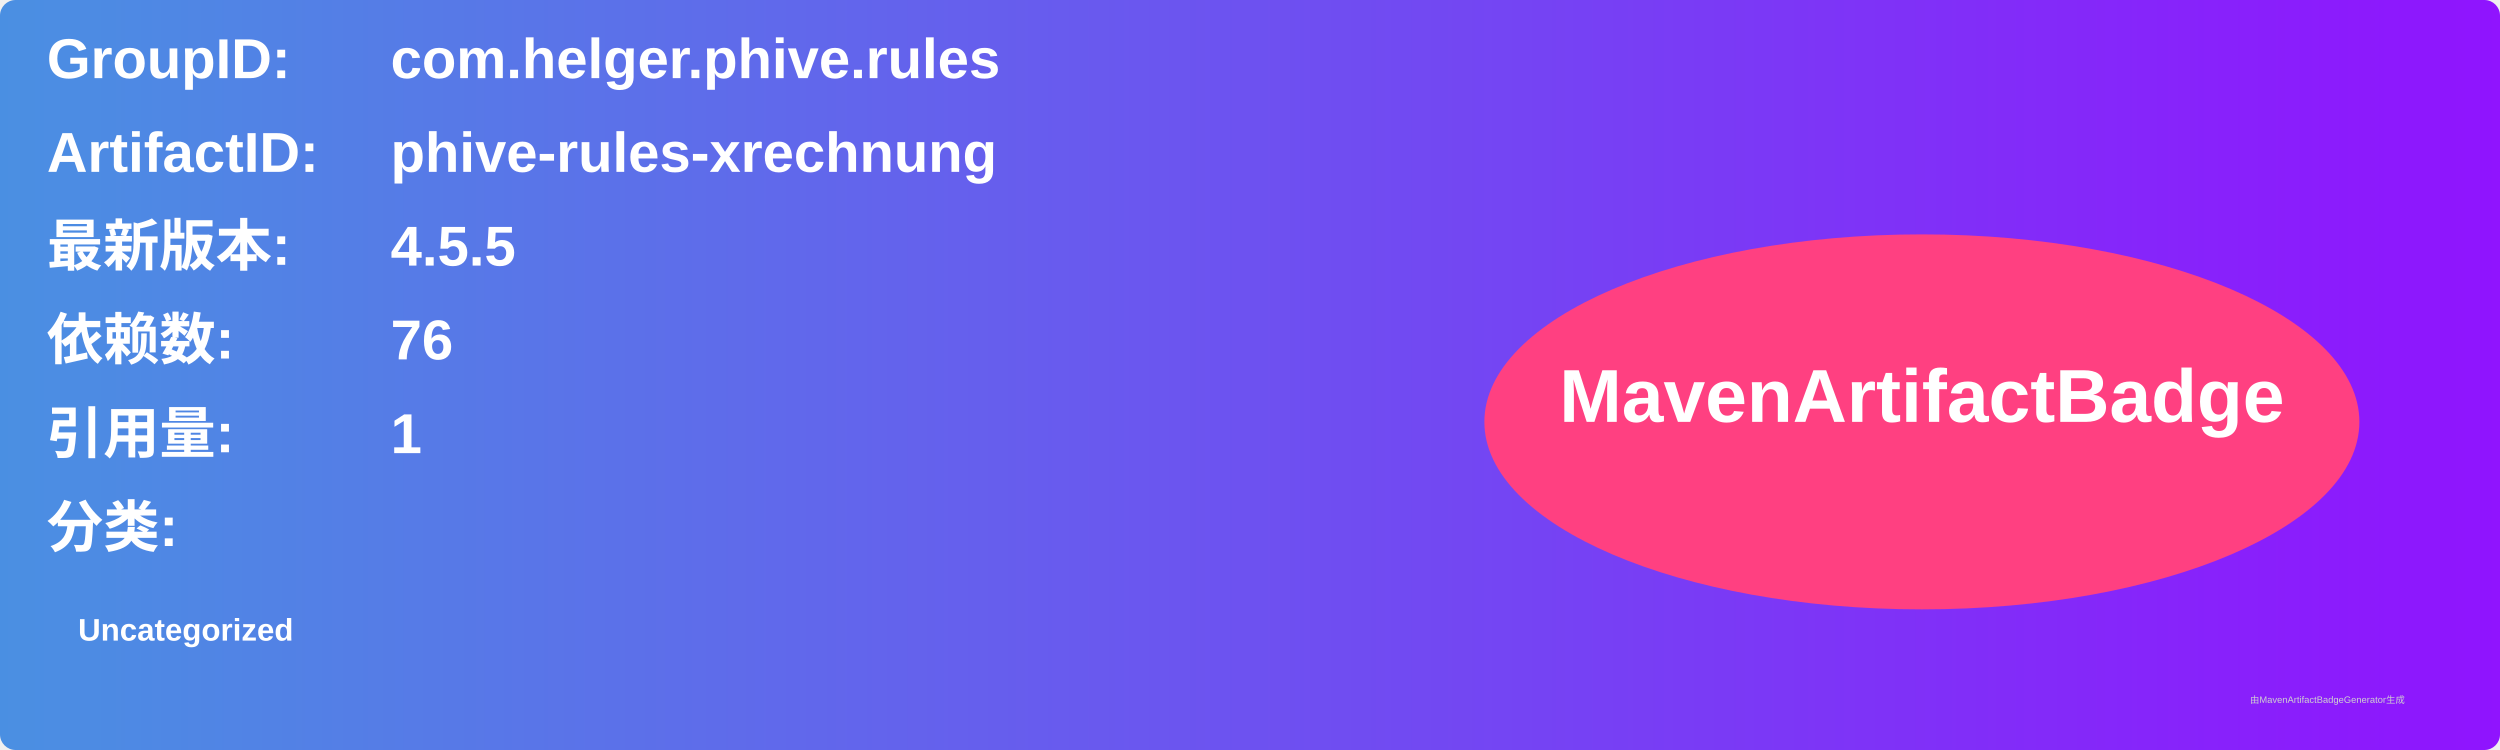
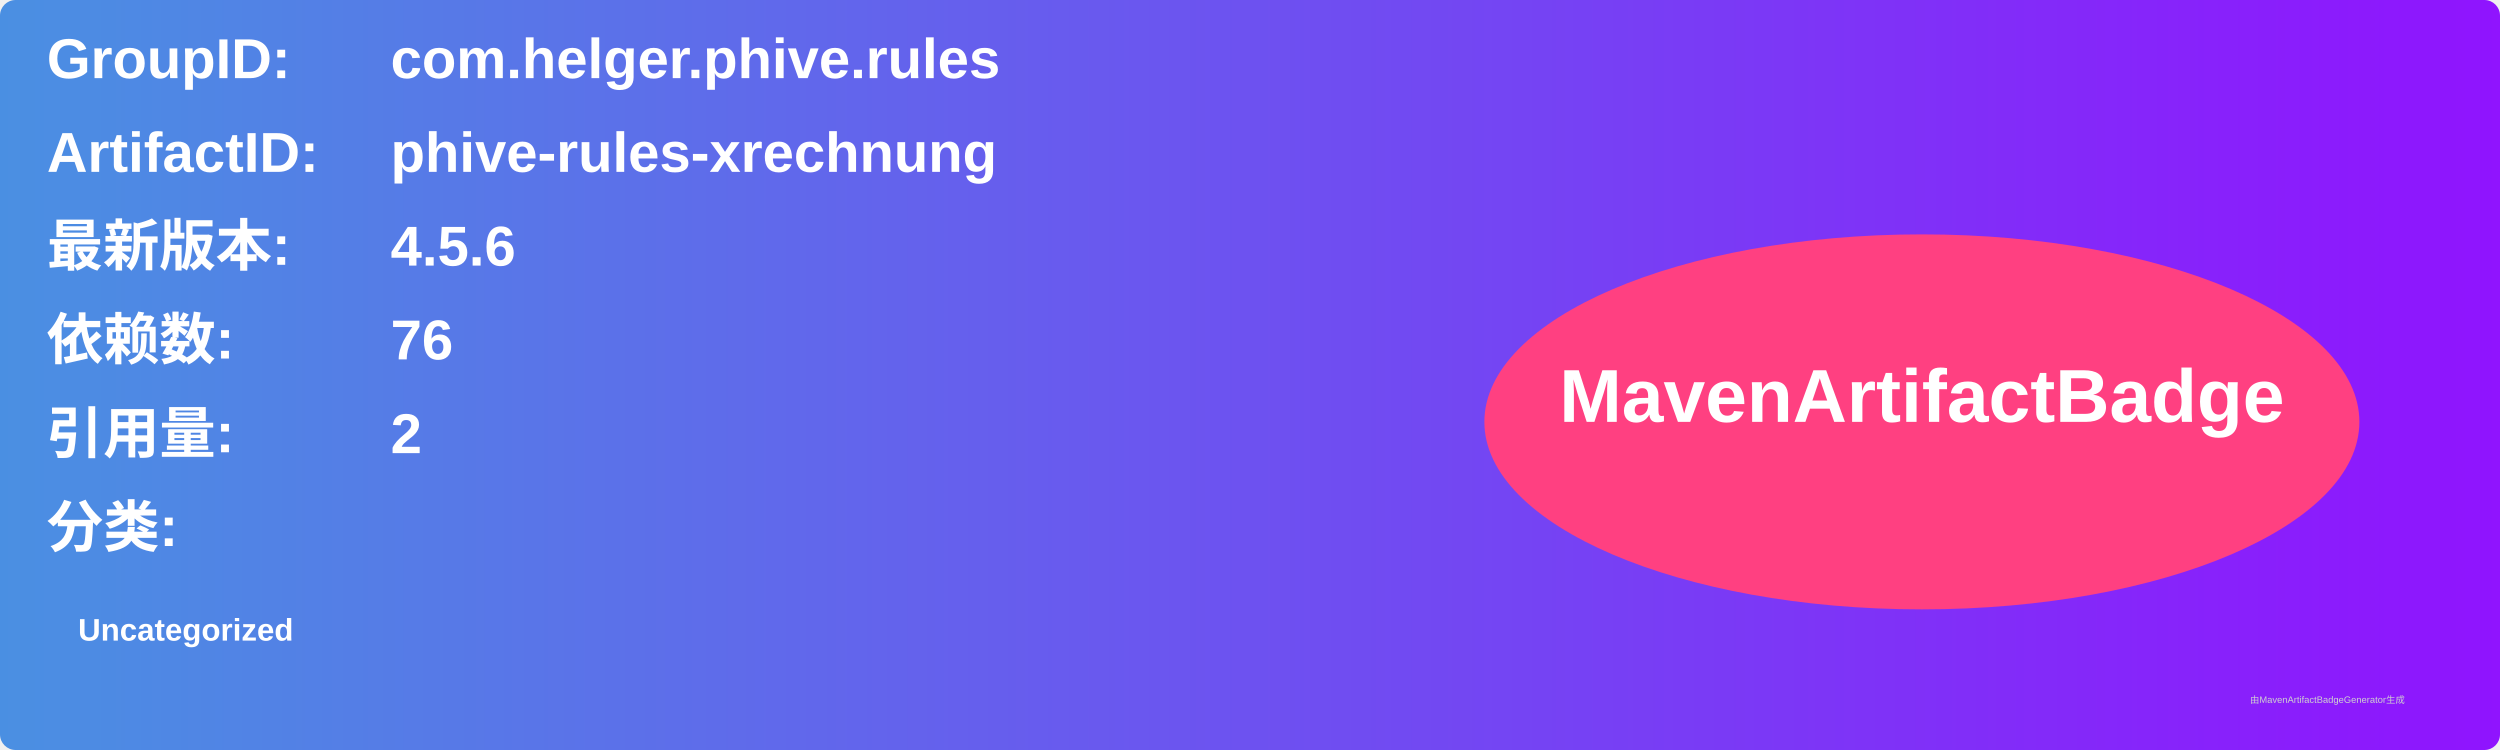
<svg xmlns="http://www.w3.org/2000/svg" width="800" height="240" viewBox="0 0 800 240">
  <linearGradient id="grad" x1="0%" y1="0%" x2="100%" y2="0%">
    <stop offset="0%" stop-color="#4a90e2" />
    <stop offset="100%" stop-color="#9013fe" />
  </linearGradient>
  <rect width="100%" height="100%" rx="5" ry="5" fill="url(#grad)" />
  <g transform="translate(15, 15)">
    <text x="0" y="10" font-family="Arial" font-size="18" fill="white" font-weight="bold" width="260">GroupID:</text>
    <text x="110" y="10" font-family="Arial" font-size="18" fill="white" font-weight="bold" width="460">com.helger.phive.rules</text>
    <text x="0" y="40" font-family="Arial" font-size="18" fill="white" font-weight="bold" width="260">ArtifactID:</text>
    <text x="110" y="40" font-family="Arial" font-size="18" fill="white" font-weight="bold" width="460">phive-rules-xrechnung</text>
    <text x="0" y="70" font-family="Arial" font-size="18" fill="white" font-weight="bold">最新版本:</text>
    <text x="110" y="70" font-family="Arial" font-size="18" fill="white" font-weight="bold">
-       <tspan font-weight="bold">4.5.5</tspan>
+       <tspan font-weight="bold">4.5.6</tspan>
    </text>
    <text x="0" y="100" font-family="Arial" font-size="18" fill="white" font-weight="bold">依赖数: </text>
    <text x="110" y="100" font-family="Arial" font-size="18" fill="white">
      <tspan font-weight="bold">76</tspan>
    </text>
    <text x="0" y="130" font-family="Arial" font-size="18" fill="white" font-weight="bold">引用量: </text>
    <text x="110" y="130" font-family="Arial" font-size="18" fill="white">
-       <tspan font-weight="bold">1</tspan>
+       <tspan font-weight="bold">2</tspan>
    </text>
    <text x="0" y="160" font-family="Arial" font-size="18" fill="white" font-weight="bold">分类:</text>
    <text x="10" y="190" font-family="Arial" font-size="10" fill="white">
      <tspan font-weight="bold">Uncategorized</tspan>
    </text>
    <ellipse cx="600" cy="120" rx="140" ry="60" fill="#ff4081" />
    <text x="600" y="120" text-anchor="middle" font-family="Arial" font-size="24" fill="white" font-weight="bold">MavenArtifactBadge</text>
  </g>
  <text x="720" y="225" font-family="Arial" font-size="3" fill="#d0d0d0">由MavenArtifactBadgeGenerator生成</text>
</svg>
